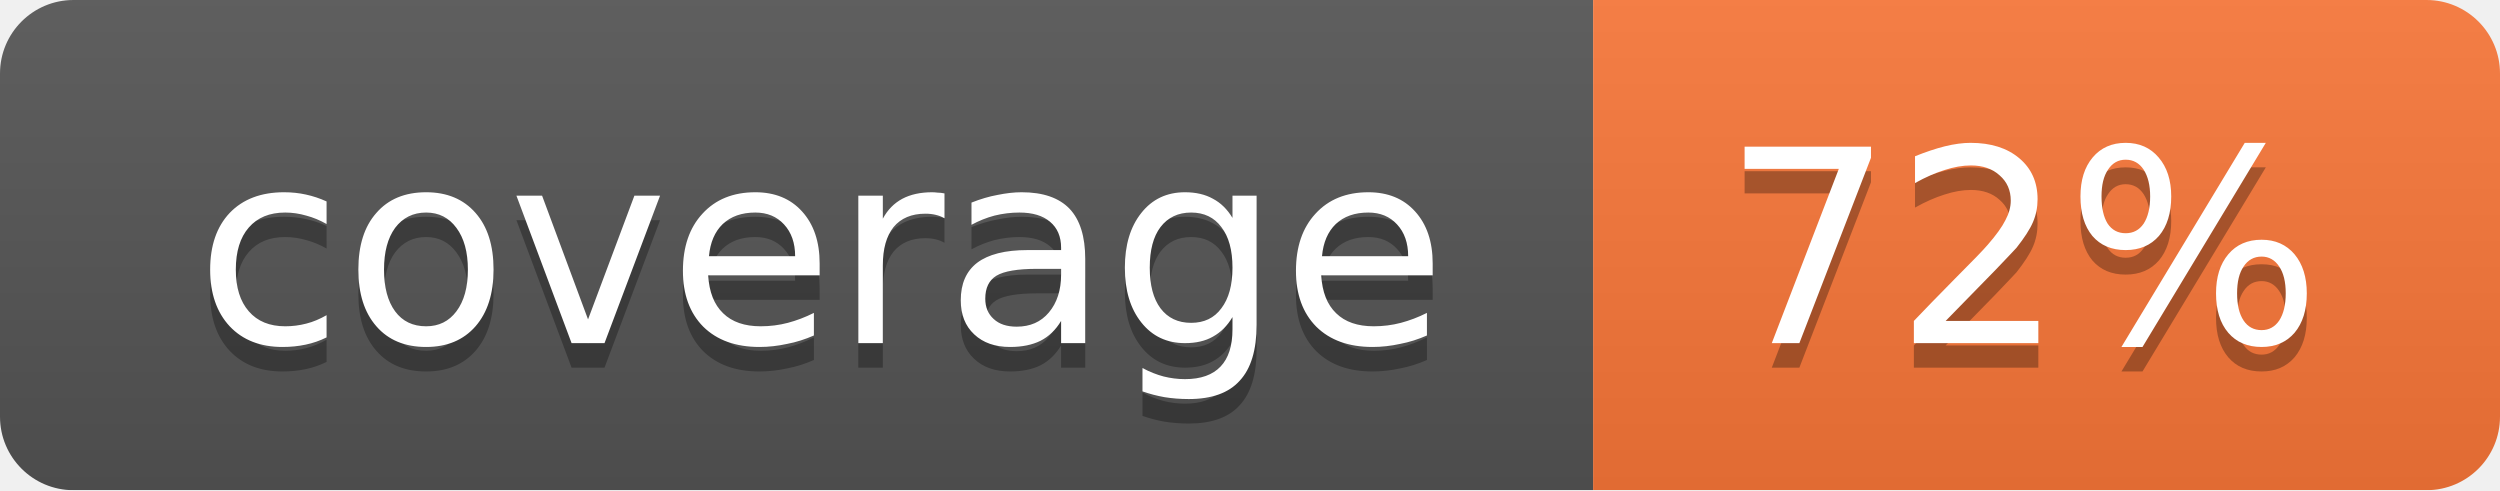
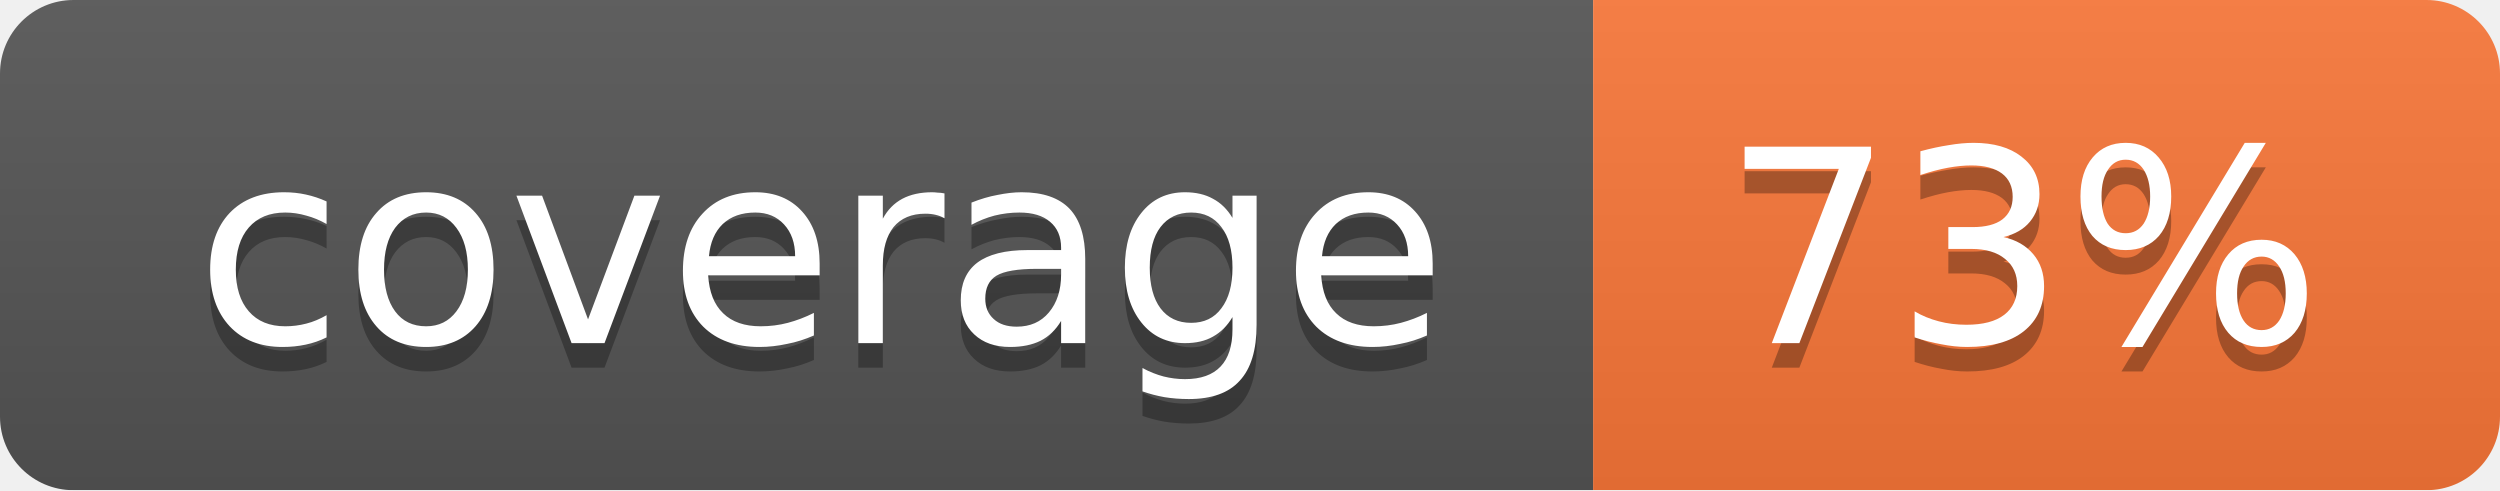
<svg xmlns="http://www.w3.org/2000/svg" width="102" height="20">
  <linearGradient id="smooth" x2="0" y2="100%">
    <stop offset="0" stop-color="#bbb" stop-opacity=".1" />
    <stop offset="1" stop-opacity=".1" />
  </linearGradient>
  <mask id="round">
    <rect width="102" height="20" rx="3" fill="#fff" />
  </mask>
  <g mask="url(#round)">
    <rect width="65" height="20" fill="#555" />
    <rect x="65" width="37" height="20" fill="#fa7739" />
    <rect width="102" height="20" fill="url(#smooth)" />
  </g>
  <g fill="#fff" text-anchor="middle" font-family="DejaVu Sans,Verdana,Geneva,sans-serif" font-size="11">
    <text x="33.5" y="15" fill="#010101" fill-opacity=".3">coverage</text>
    <text x="33.5" y="14">coverage</text>
-     <text x="82.5" y="15" fill="#010101" fill-opacity=".3">72%</text>
-     <text x="82.5" y="14">72%</text>
+     <text x="82.5" y="15" fill="#010101" fill-opacity=".3">73%</text>
+     <text x="82.5" y="14">73%</text>
  </g>
</svg>
